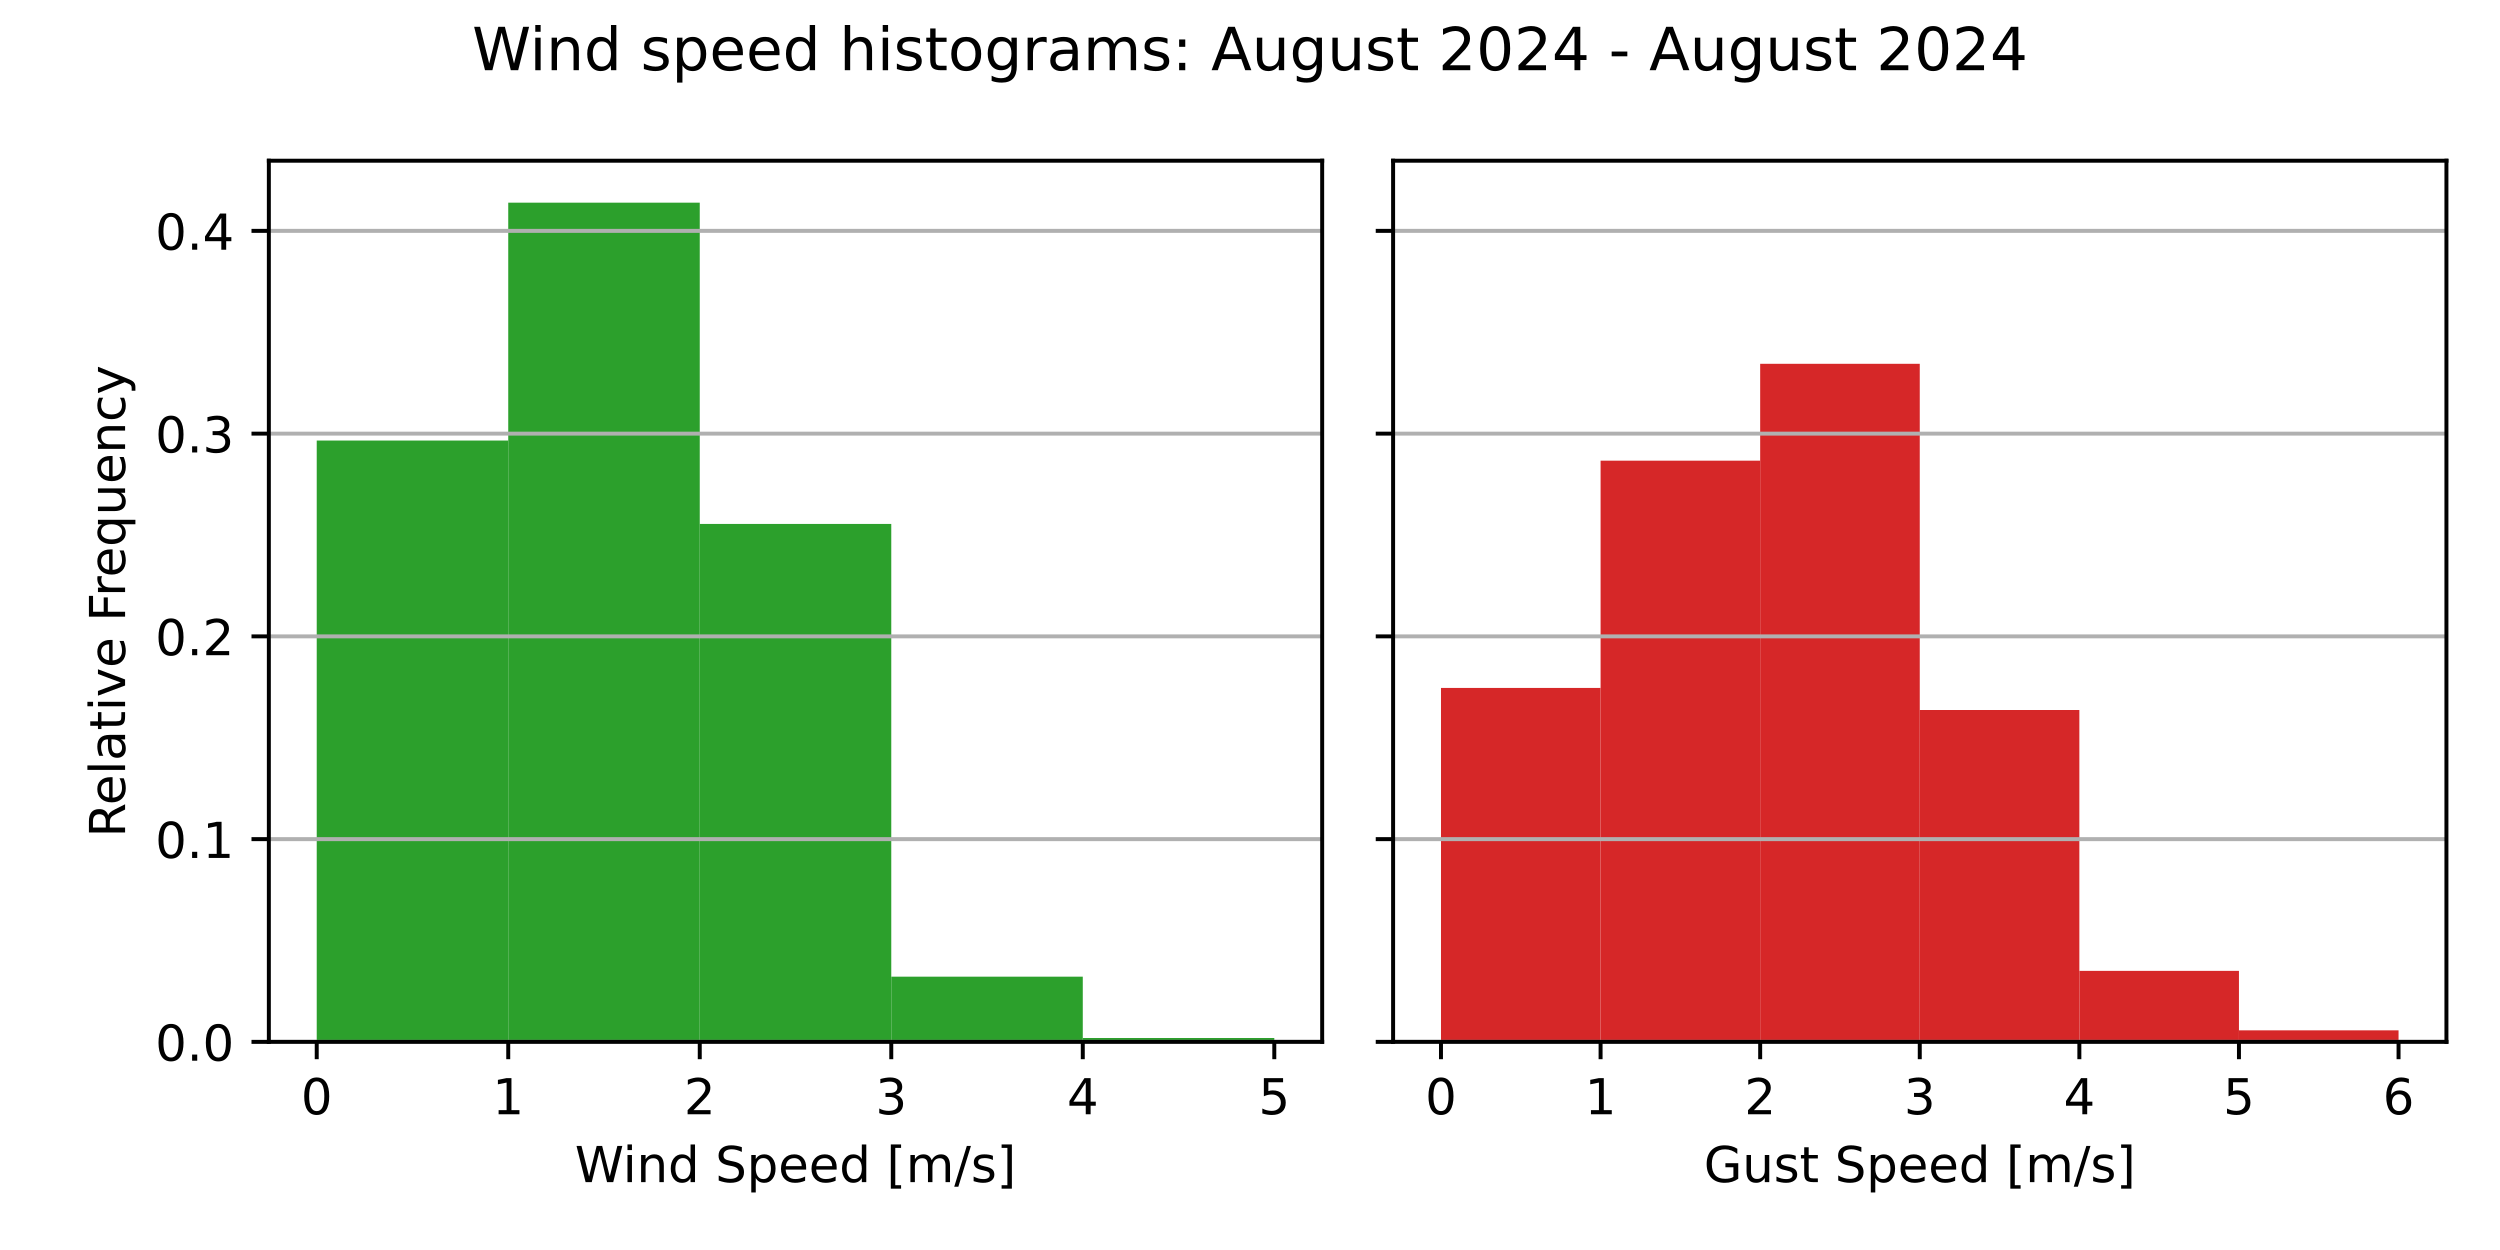
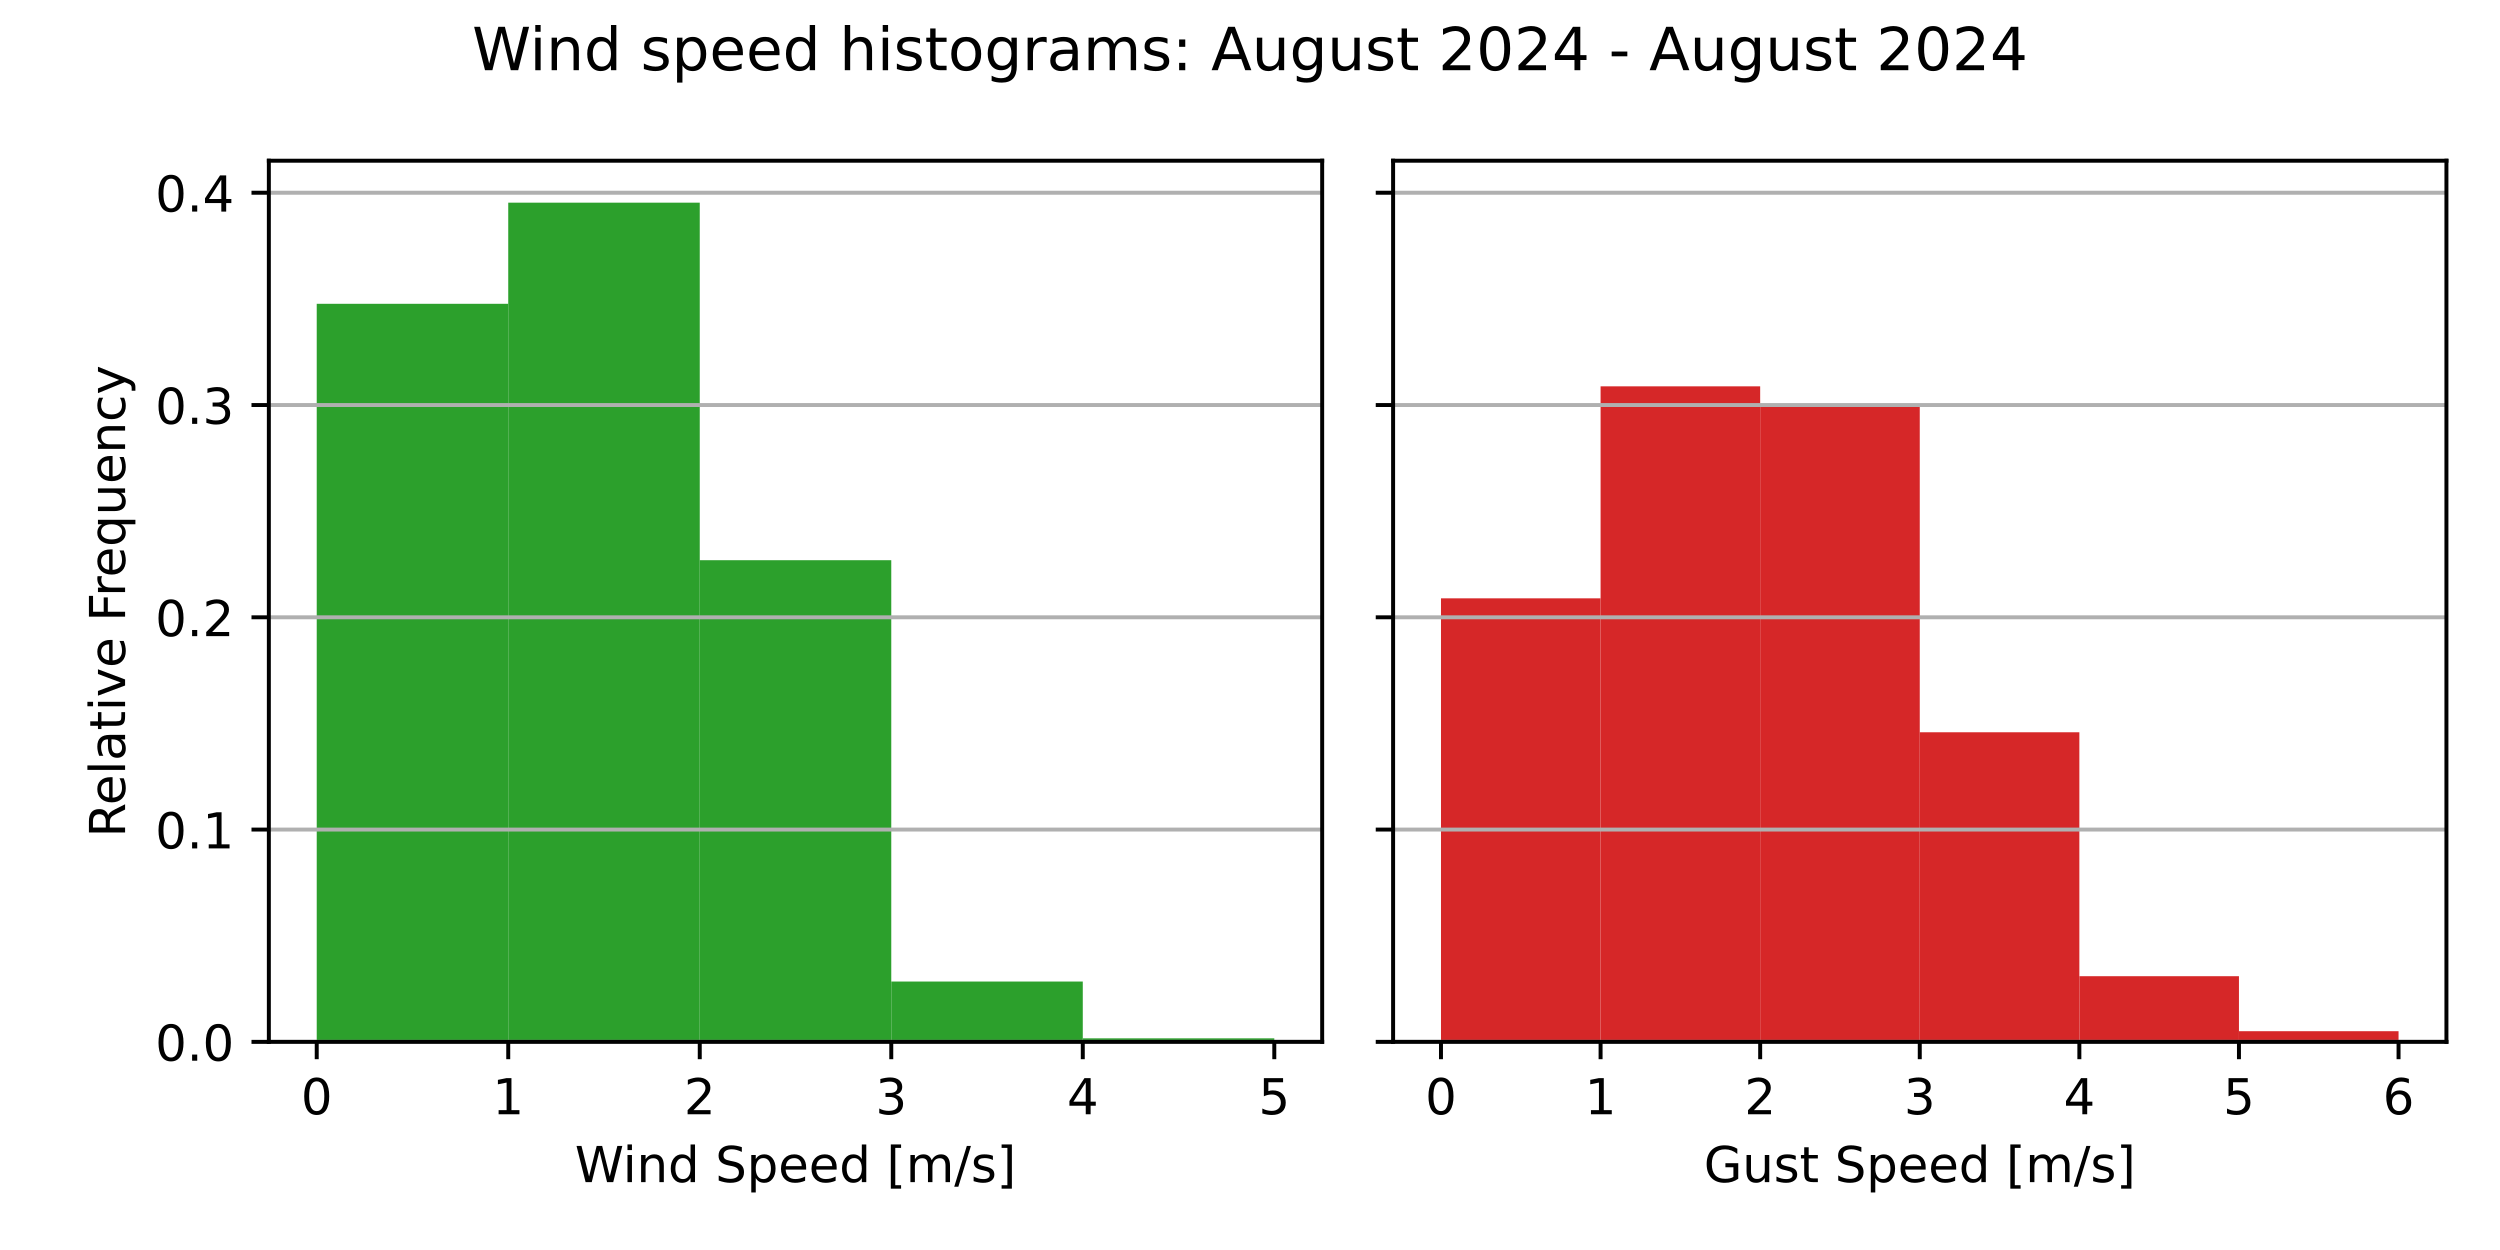
<svg xmlns="http://www.w3.org/2000/svg" xmlns:xlink="http://www.w3.org/1999/xlink" width="504pt" height="252pt" viewBox="0 0 504 252" version="1.1">
  <defs>
    <style type="text/css">*{stroke-linejoin: round; stroke-linecap: butt}</style>
  </defs>
  <g id="figure_1">
    <g id="patch_1">
      <path d="M 0 252  L 504 252  L 504 0  L 0 0  z " style="fill: #ffffff" />
    </g>
    <g id="axes_1">
      <g id="patch_2">
        <path d="M 54.2 210.04  L 266.55 210.04  L 266.55 32.4  L 54.2 32.4  z " style="fill: #ffffff" />
      </g>
      <g id="patch_3">
-         <path d="M 63.852 210.04  L 102.461 210.04  L 102.461 88.81  L 63.852 88.81  z " clip-path="url(#pe4109ba317)" style="fill: #2ca02c" />
+         <path d="M 63.852 210.04  L 102.461 210.04  L 102.461 61.247  L 63.852 61.247  z " clip-path="url(#p3b79b7e798)" style="fill: #2ca02c" />
      </g>
      <g id="patch_4">
-         <path d="M 102.461 210.04  L 141.07 210.04  L 141.07 40.859  L 102.461 40.859  z " clip-path="url(#pe4109ba317)" style="fill: #2ca02c" />
+         <path d="M 102.461 210.04  L 141.07 210.04  L 141.07 40.859  L 102.461 40.859  z " clip-path="url(#p3b79b7e798)" style="fill: #2ca02c" />
      </g>
      <g id="patch_5">
-         <path d="M 141.07 210.04  L 179.68 210.04  L 179.68 105.631  L 141.07 105.631  z " clip-path="url(#pe4109ba317)" style="fill: #2ca02c" />
+         <path d="M 141.07 210.04  L 179.68 210.04  L 179.68 112.931  L 141.07 112.931  z " clip-path="url(#p3b79b7e798)" style="fill: #2ca02c" />
      </g>
      <g id="patch_6">
-         <path d="M 179.68 210.04  L 218.289 210.04  L 218.289 196.892  L 179.68 196.892  z " clip-path="url(#pe4109ba317)" style="fill: #2ca02c" />
+         <path d="M 179.68 210.04  L 218.289 210.04  L 218.289 197.879  L 179.68 197.879  z " clip-path="url(#p3b79b7e798)" style="fill: #2ca02c" />
      </g>
      <g id="patch_7">
-         <path d="M 218.289 210.04  L 256.898 210.04  L 256.898 209.267  L 218.289 209.267  z " clip-path="url(#pe4109ba317)" style="fill: #2ca02c" />
+         <path d="M 218.289 210.04  L 256.898 210.04  L 256.898 209.325  L 218.289 209.325  z " clip-path="url(#p3b79b7e798)" style="fill: #2ca02c" />
      </g>
      <g id="matplotlib.axis_1">
        <g id="xtick_1">
          <g id="line2d_1">
            <defs>
-               <path id="mfe84476ad2" d="M 0 0  L 0 3.5  " style="stroke: #000000; stroke-width: 0.8" />
+               <path id="m79ba738675" d="M 0 0  L 0 3.5  " style="stroke: #000000; stroke-width: 0.8" />
            </defs>
            <g>
-               <use xlink:href="#mfe84476ad2" x="63.852" y="210.04" style="stroke: #000000; stroke-width: 0.8" />
+               <use xlink:href="#m79ba738675" x="63.852" y="210.04" style="stroke: #000000; stroke-width: 0.8" />
            </g>
          </g>
          <g id="text_1">
            <g transform="translate(60.67102 224.6384) scale(0.1 -0.1)">
              <defs>
                <path id="DejaVuSans-30" d="M 2034 4250  Q 1547 4250 1301 3770  Q 1056 3291 1056 2328  Q 1056 1369 1301 889  Q 1547 409 2034 409  Q 2525 409 2770 889  Q 3016 1369 3016 2328  Q 3016 3291 2770 3770  Q 2525 4250 2034 4250  z M 2034 4750  Q 2819 4750 3233 4129  Q 3647 3509 3647 2328  Q 3647 1150 3233 529  Q 2819 -91 2034 -91  Q 1250 -91 836 529  Q 422 1150 422 2328  Q 422 3509 836 4129  Q 1250 4750 2034 4750  z " transform="scale(0.015625)" />
              </defs>
              <use xlink:href="#DejaVuSans-30" />
            </g>
          </g>
        </g>
        <g id="xtick_2">
          <g id="line2d_2">
            <g>
-               <use xlink:href="#mfe84476ad2" x="102.461" y="210.04" style="stroke: #000000; stroke-width: 0.8" />
+               <use xlink:href="#m79ba738675" x="102.461" y="210.04" style="stroke: #000000; stroke-width: 0.8" />
            </g>
          </g>
          <g id="text_2">
            <g transform="translate(99.28011 224.6384) scale(0.1 -0.1)">
              <defs>
                <path id="DejaVuSans-31" d="M 794 531  L 1825 531  L 1825 4091  L 703 3866  L 703 4441  L 1819 4666  L 2450 4666  L 2450 531  L 3481 531  L 3481 0  L 794 0  L 794 531  z " transform="scale(0.015625)" />
              </defs>
              <use xlink:href="#DejaVuSans-31" />
            </g>
          </g>
        </g>
        <g id="xtick_3">
          <g id="line2d_3">
            <g>
-               <use xlink:href="#mfe84476ad2" x="141.07" y="210.04" style="stroke: #000000; stroke-width: 0.8" />
+               <use xlink:href="#m79ba738675" x="141.07" y="210.04" style="stroke: #000000; stroke-width: 0.8" />
            </g>
          </g>
          <g id="text_3">
            <g transform="translate(137.8892 224.6384) scale(0.1 -0.1)">
              <defs>
                <path id="DejaVuSans-32" d="M 1228 531  L 3431 531  L 3431 0  L 469 0  L 469 531  Q 828 903 1448 1529  Q 2069 2156 2228 2338  Q 2531 2678 2651 2914  Q 2772 3150 2772 3378  Q 2772 3750 2511 3984  Q 2250 4219 1831 4219  Q 1534 4219 1204 4116  Q 875 4013 500 3803  L 500 4441  Q 881 4594 1212 4672  Q 1544 4750 1819 4750  Q 2544 4750 2975 4387  Q 3406 4025 3406 3419  Q 3406 3131 3298 2873  Q 3191 2616 2906 2266  Q 2828 2175 2409 1742  Q 1991 1309 1228 531  z " transform="scale(0.015625)" />
              </defs>
              <use xlink:href="#DejaVuSans-32" />
            </g>
          </g>
        </g>
        <g id="xtick_4">
          <g id="line2d_4">
            <g>
-               <use xlink:href="#mfe84476ad2" x="179.68" y="210.04" style="stroke: #000000; stroke-width: 0.8" />
+               <use xlink:href="#m79ba738675" x="179.68" y="210.04" style="stroke: #000000; stroke-width: 0.8" />
            </g>
          </g>
          <g id="text_4">
            <g transform="translate(176.4983 224.6384) scale(0.1 -0.1)">
              <defs>
                <path id="DejaVuSans-33" d="M 2597 2516  Q 3050 2419 3304 2112  Q 3559 1806 3559 1356  Q 3559 666 3084 287  Q 2609 -91 1734 -91  Q 1441 -91 1130 -33  Q 819 25 488 141  L 488 750  Q 750 597 1062 519  Q 1375 441 1716 441  Q 2309 441 2620 675  Q 2931 909 2931 1356  Q 2931 1769 2642 2001  Q 2353 2234 1838 2234  L 1294 2234  L 1294 2753  L 1863 2753  Q 2328 2753 2575 2939  Q 2822 3125 2822 3475  Q 2822 3834 2567 4026  Q 2313 4219 1838 4219  Q 1578 4219 1281 4162  Q 984 4106 628 3988  L 628 4550  Q 988 4650 1302 4700  Q 1616 4750 1894 4750  Q 2613 4750 3031 4423  Q 3450 4097 3450 3541  Q 3450 3153 3228 2886  Q 3006 2619 2597 2516  z " transform="scale(0.015625)" />
              </defs>
              <use xlink:href="#DejaVuSans-33" />
            </g>
          </g>
        </g>
        <g id="xtick_5">
          <g id="line2d_5">
            <g>
-               <use xlink:href="#mfe84476ad2" x="218.289" y="210.04" style="stroke: #000000; stroke-width: 0.8" />
+               <use xlink:href="#m79ba738675" x="218.289" y="210.04" style="stroke: #000000; stroke-width: 0.8" />
            </g>
          </g>
          <g id="text_5">
            <g transform="translate(215.1074 224.6384) scale(0.1 -0.1)">
              <defs>
                <path id="DejaVuSans-34" d="M 2419 4116  L 825 1625  L 2419 1625  L 2419 4116  z M 2253 4666  L 3047 4666  L 3047 1625  L 3713 1625  L 3713 1100  L 3047 1100  L 3047 0  L 2419 0  L 2419 1100  L 313 1100  L 313 1709  L 2253 4666  z " transform="scale(0.015625)" />
              </defs>
              <use xlink:href="#DejaVuSans-34" />
            </g>
          </g>
        </g>
        <g id="xtick_6">
          <g id="line2d_6">
            <g>
-               <use xlink:href="#mfe84476ad2" x="256.898" y="210.04" style="stroke: #000000; stroke-width: 0.8" />
+               <use xlink:href="#m79ba738675" x="256.898" y="210.04" style="stroke: #000000; stroke-width: 0.8" />
            </g>
          </g>
          <g id="text_6">
            <g transform="translate(253.7165 224.6384) scale(0.1 -0.1)">
              <defs>
                <path id="DejaVuSans-35" d="M 691 4666  L 3169 4666  L 3169 4134  L 1269 4134  L 1269 2991  Q 1406 3038 1543 3061  Q 1681 3084 1819 3084  Q 2600 3084 3056 2656  Q 3513 2228 3513 1497  Q 3513 744 3044 326  Q 2575 -91 1722 -91  Q 1428 -91 1123 -41  Q 819 9 494 109  L 494 744  Q 775 591 1075 516  Q 1375 441 1709 441  Q 2250 441 2565 725  Q 2881 1009 2881 1497  Q 2881 1984 2565 2268  Q 2250 2553 1709 2553  Q 1456 2553 1204 2497  Q 953 2441 691 2322  L 691 4666  z " transform="scale(0.015625)" />
              </defs>
              <use xlink:href="#DejaVuSans-35" />
            </g>
          </g>
        </g>
        <g id="text_7">
          <g transform="translate(115.8969 238.3166) scale(0.1 -0.1)">
            <defs>
              <path id="DejaVuSans-57" d="M 213 4666  L 850 4666  L 1831 722  L 2809 4666  L 3519 4666  L 4500 722  L 5478 4666  L 6119 4666  L 4947 0  L 4153 0  L 3169 4050  L 2175 0  L 1381 0  L 213 4666  z " transform="scale(0.015625)" />
              <path id="DejaVuSans-69" d="M 603 3500  L 1178 3500  L 1178 0  L 603 0  L 603 3500  z M 603 4863  L 1178 4863  L 1178 4134  L 603 4134  L 603 4863  z " transform="scale(0.015625)" />
              <path id="DejaVuSans-6e" d="M 3513 2113  L 3513 0  L 2938 0  L 2938 2094  Q 2938 2591 2744 2837  Q 2550 3084 2163 3084  Q 1697 3084 1428 2787  Q 1159 2491 1159 1978  L 1159 0  L 581 0  L 581 3500  L 1159 3500  L 1159 2956  Q 1366 3272 1645 3428  Q 1925 3584 2291 3584  Q 2894 3584 3203 3211  Q 3513 2838 3513 2113  z " transform="scale(0.015625)" />
              <path id="DejaVuSans-64" d="M 2906 2969  L 2906 4863  L 3481 4863  L 3481 0  L 2906 0  L 2906 525  Q 2725 213 2448 61  Q 2172 -91 1784 -91  Q 1150 -91 751 415  Q 353 922 353 1747  Q 353 2572 751 3078  Q 1150 3584 1784 3584  Q 2172 3584 2448 3432  Q 2725 3281 2906 2969  z M 947 1747  Q 947 1113 1208 752  Q 1469 391 1925 391  Q 2381 391 2643 752  Q 2906 1113 2906 1747  Q 2906 2381 2643 2742  Q 2381 3103 1925 3103  Q 1469 3103 1208 2742  Q 947 2381 947 1747  z " transform="scale(0.015625)" />
              <path id="DejaVuSans-20" transform="scale(0.015625)" />
              <path id="DejaVuSans-53" d="M 3425 4513  L 3425 3897  Q 3066 4069 2747 4153  Q 2428 4238 2131 4238  Q 1616 4238 1336 4038  Q 1056 3838 1056 3469  Q 1056 3159 1242 3001  Q 1428 2844 1947 2747  L 2328 2669  Q 3034 2534 3370 2195  Q 3706 1856 3706 1288  Q 3706 609 3251 259  Q 2797 -91 1919 -91  Q 1588 -91 1214 -16  Q 841 59 441 206  L 441 856  Q 825 641 1194 531  Q 1563 422 1919 422  Q 2459 422 2753 634  Q 3047 847 3047 1241  Q 3047 1584 2836 1778  Q 2625 1972 2144 2069  L 1759 2144  Q 1053 2284 737 2584  Q 422 2884 422 3419  Q 422 4038 858 4394  Q 1294 4750 2059 4750  Q 2388 4750 2728 4690  Q 3069 4631 3425 4513  z " transform="scale(0.015625)" />
              <path id="DejaVuSans-70" d="M 1159 525  L 1159 -1331  L 581 -1331  L 581 3500  L 1159 3500  L 1159 2969  Q 1341 3281 1617 3432  Q 1894 3584 2278 3584  Q 2916 3584 3314 3078  Q 3713 2572 3713 1747  Q 3713 922 3314 415  Q 2916 -91 2278 -91  Q 1894 -91 1617 61  Q 1341 213 1159 525  z M 3116 1747  Q 3116 2381 2855 2742  Q 2594 3103 2138 3103  Q 1681 3103 1420 2742  Q 1159 2381 1159 1747  Q 1159 1113 1420 752  Q 1681 391 2138 391  Q 2594 391 2855 752  Q 3116 1113 3116 1747  z " transform="scale(0.015625)" />
              <path id="DejaVuSans-65" d="M 3597 1894  L 3597 1613  L 953 1613  Q 991 1019 1311 708  Q 1631 397 2203 397  Q 2534 397 2845 478  Q 3156 559 3463 722  L 3463 178  Q 3153 47 2828 -22  Q 2503 -91 2169 -91  Q 1331 -91 842 396  Q 353 884 353 1716  Q 353 2575 817 3079  Q 1281 3584 2069 3584  Q 2775 3584 3186 3129  Q 3597 2675 3597 1894  z M 3022 2063  Q 3016 2534 2758 2815  Q 2500 3097 2075 3097  Q 1594 3097 1305 2825  Q 1016 2553 972 2059  L 3022 2063  z " transform="scale(0.015625)" />
              <path id="DejaVuSans-5b" d="M 550 4863  L 1875 4863  L 1875 4416  L 1125 4416  L 1125 -397  L 1875 -397  L 1875 -844  L 550 -844  L 550 4863  z " transform="scale(0.015625)" />
              <path id="DejaVuSans-6d" d="M 3328 2828  Q 3544 3216 3844 3400  Q 4144 3584 4550 3584  Q 5097 3584 5394 3201  Q 5691 2819 5691 2113  L 5691 0  L 5113 0  L 5113 2094  Q 5113 2597 4934 2840  Q 4756 3084 4391 3084  Q 3944 3084 3684 2787  Q 3425 2491 3425 1978  L 3425 0  L 2847 0  L 2847 2094  Q 2847 2600 2669 2842  Q 2491 3084 2119 3084  Q 1678 3084 1418 2786  Q 1159 2488 1159 1978  L 1159 0  L 581 0  L 581 3500  L 1159 3500  L 1159 2956  Q 1356 3278 1631 3431  Q 1906 3584 2284 3584  Q 2666 3584 2933 3390  Q 3200 3197 3328 2828  z " transform="scale(0.015625)" />
              <path id="DejaVuSans-2f" d="M 1625 4666  L 2156 4666  L 531 -594  L 0 -594  L 1625 4666  z " transform="scale(0.015625)" />
              <path id="DejaVuSans-73" d="M 2834 3397  L 2834 2853  Q 2591 2978 2328 3040  Q 2066 3103 1784 3103  Q 1356 3103 1142 2972  Q 928 2841 928 2578  Q 928 2378 1081 2264  Q 1234 2150 1697 2047  L 1894 2003  Q 2506 1872 2764 1633  Q 3022 1394 3022 966  Q 3022 478 2636 193  Q 2250 -91 1575 -91  Q 1294 -91 989 -36  Q 684 19 347 128  L 347 722  Q 666 556 975 473  Q 1284 391 1588 391  Q 1994 391 2212 530  Q 2431 669 2431 922  Q 2431 1156 2273 1281  Q 2116 1406 1581 1522  L 1381 1569  Q 847 1681 609 1914  Q 372 2147 372 2553  Q 372 3047 722 3315  Q 1072 3584 1716 3584  Q 2034 3584 2315 3537  Q 2597 3491 2834 3397  z " transform="scale(0.015625)" />
              <path id="DejaVuSans-5d" d="M 1947 4863  L 1947 -844  L 622 -844  L 622 -397  L 1369 -397  L 1369 4416  L 622 4416  L 622 4863  L 1947 4863  z " transform="scale(0.015625)" />
            </defs>
            <use xlink:href="#DejaVuSans-57" />
            <use xlink:href="#DejaVuSans-69" x="96.627" />
            <use xlink:href="#DejaVuSans-6e" x="124.41" />
            <use xlink:href="#DejaVuSans-64" x="187.789" />
            <use xlink:href="#DejaVuSans-20" x="251.266" />
            <use xlink:href="#DejaVuSans-53" x="283.053" />
            <use xlink:href="#DejaVuSans-70" x="346.529" />
            <use xlink:href="#DejaVuSans-65" x="410.006" />
            <use xlink:href="#DejaVuSans-65" x="471.529" />
            <use xlink:href="#DejaVuSans-64" x="533.053" />
            <use xlink:href="#DejaVuSans-20" x="596.529" />
            <use xlink:href="#DejaVuSans-5b" x="628.316" />
            <use xlink:href="#DejaVuSans-6d" x="667.33" />
            <use xlink:href="#DejaVuSans-2f" x="764.742" />
            <use xlink:href="#DejaVuSans-73" x="798.434" />
            <use xlink:href="#DejaVuSans-5d" x="850.533" />
          </g>
        </g>
      </g>
      <g id="matplotlib.axis_2">
        <g id="ytick_1">
          <g id="line2d_7">
-             <path d="M 54.2 210.04  L 266.55 210.04  " clip-path="url(#pe4109ba317)" style="fill: none; stroke: #b0b0b0; stroke-width: 0.8; stroke-linecap: square" />
+             <path d="M 54.2 210.04  L 266.55 210.04  " clip-path="url(#p3b79b7e798)" style="fill: none; stroke: #b0b0b0; stroke-width: 0.8; stroke-linecap: square" />
          </g>
          <g id="line2d_8">
            <defs>
-               <path id="m5000e8d580" d="M 0 0  L -3.5 0  " style="stroke: #000000; stroke-width: 0.8" />
+               <path id="m728abcc0d0" d="M 0 0  L -3.5 0  " style="stroke: #000000; stroke-width: 0.8" />
            </defs>
            <g>
-               <use xlink:href="#m5000e8d580" x="54.2" y="210.04" style="stroke: #000000; stroke-width: 0.8" />
+               <use xlink:href="#m728abcc0d0" x="54.2" y="210.04" style="stroke: #000000; stroke-width: 0.8" />
            </g>
          </g>
          <g id="text_8">
            <g transform="translate(31.29688 213.8392) scale(0.1 -0.1)">
              <defs>
                <path id="DejaVuSans-2e" d="M 684 794  L 1344 794  L 1344 0  L 684 0  L 684 794  z " transform="scale(0.015625)" />
              </defs>
              <use xlink:href="#DejaVuSans-30" />
              <use xlink:href="#DejaVuSans-2e" x="63.623" />
              <use xlink:href="#DejaVuSans-30" x="95.41" />
            </g>
          </g>
        </g>
        <g id="ytick_2">
          <g id="line2d_9">
-             <path d="M 54.2 169.166  L 266.55 169.166  " clip-path="url(#pe4109ba317)" style="fill: none; stroke: #b0b0b0; stroke-width: 0.8; stroke-linecap: square" />
+             <path d="M 54.2 167.244  L 266.55 167.244  " clip-path="url(#p3b79b7e798)" style="fill: none; stroke: #b0b0b0; stroke-width: 0.8; stroke-linecap: square" />
          </g>
          <g id="line2d_10">
            <g>
-               <use xlink:href="#m5000e8d580" x="54.2" y="169.166" style="stroke: #000000; stroke-width: 0.8" />
+               <use xlink:href="#m728abcc0d0" x="54.2" y="167.244" style="stroke: #000000; stroke-width: 0.8" />
            </g>
          </g>
          <g id="text_9">
-             <g transform="translate(31.29688 172.9651) scale(0.1 -0.1)">
+             <g transform="translate(31.29688 171.0432) scale(0.1 -0.1)">
              <use xlink:href="#DejaVuSans-30" />
              <use xlink:href="#DejaVuSans-2e" x="63.623" />
              <use xlink:href="#DejaVuSans-31" x="95.41" />
            </g>
          </g>
        </g>
        <g id="ytick_3">
          <g id="line2d_11">
-             <path d="M 54.2 128.292  L 266.55 128.292  " clip-path="url(#pe4109ba317)" style="fill: none; stroke: #b0b0b0; stroke-width: 0.8; stroke-linecap: square" />
+             <path d="M 54.2 124.448  L 266.55 124.448  " clip-path="url(#p3b79b7e798)" style="fill: none; stroke: #b0b0b0; stroke-width: 0.8; stroke-linecap: square" />
          </g>
          <g id="line2d_12">
            <g>
-               <use xlink:href="#m5000e8d580" x="54.2" y="128.292" style="stroke: #000000; stroke-width: 0.8" />
+               <use xlink:href="#m728abcc0d0" x="54.2" y="124.448" style="stroke: #000000; stroke-width: 0.8" />
            </g>
          </g>
          <g id="text_10">
-             <g transform="translate(31.29688 132.091) scale(0.1 -0.1)">
+             <g transform="translate(31.29688 128.2472) scale(0.1 -0.1)">
              <use xlink:href="#DejaVuSans-30" />
              <use xlink:href="#DejaVuSans-2e" x="63.623" />
              <use xlink:href="#DejaVuSans-32" x="95.41" />
            </g>
          </g>
        </g>
        <g id="ytick_4">
          <g id="line2d_13">
-             <path d="M 54.2 87.418  L 266.55 87.418  " clip-path="url(#pe4109ba317)" style="fill: none; stroke: #b0b0b0; stroke-width: 0.8; stroke-linecap: square" />
+             <path d="M 54.2 81.652  L 266.55 81.652  " clip-path="url(#p3b79b7e798)" style="fill: none; stroke: #b0b0b0; stroke-width: 0.8; stroke-linecap: square" />
          </g>
          <g id="line2d_14">
            <g>
-               <use xlink:href="#m5000e8d580" x="54.2" y="87.418" style="stroke: #000000; stroke-width: 0.8" />
+               <use xlink:href="#m728abcc0d0" x="54.2" y="81.652" style="stroke: #000000; stroke-width: 0.8" />
            </g>
          </g>
          <g id="text_11">
-             <g transform="translate(31.29688 91.21686) scale(0.1 -0.1)">
+             <g transform="translate(31.29688 85.45126) scale(0.1 -0.1)">
              <use xlink:href="#DejaVuSans-30" />
              <use xlink:href="#DejaVuSans-2e" x="63.623" />
              <use xlink:href="#DejaVuSans-33" x="95.41" />
            </g>
          </g>
        </g>
        <g id="ytick_5">
          <g id="line2d_15">
-             <path d="M 54.2 46.544  L 266.55 46.544  " clip-path="url(#pe4109ba317)" style="fill: none; stroke: #b0b0b0; stroke-width: 0.8; stroke-linecap: square" />
+             <path d="M 54.2 38.856  L 266.55 38.856  " clip-path="url(#p3b79b7e798)" style="fill: none; stroke: #b0b0b0; stroke-width: 0.8; stroke-linecap: square" />
          </g>
          <g id="line2d_16">
            <g>
-               <use xlink:href="#m5000e8d580" x="54.2" y="46.544" style="stroke: #000000; stroke-width: 0.8" />
+               <use xlink:href="#m728abcc0d0" x="54.2" y="38.856" style="stroke: #000000; stroke-width: 0.8" />
            </g>
          </g>
          <g id="text_12">
-             <g transform="translate(31.29688 50.34275) scale(0.1 -0.1)">
+             <g transform="translate(31.29688 42.65528) scale(0.1 -0.1)">
              <use xlink:href="#DejaVuSans-30" />
              <use xlink:href="#DejaVuSans-2e" x="63.623" />
              <use xlink:href="#DejaVuSans-34" x="95.41" />
            </g>
          </g>
        </g>
        <g id="text_13">
          <g transform="translate(25.21719 168.8028) rotate(-90) scale(0.1 -0.1)">
            <defs>
              <path id="DejaVuSans-52" d="M 2841 2188  Q 3044 2119 3236 1894  Q 3428 1669 3622 1275  L 4263 0  L 3584 0  L 2988 1197  Q 2756 1666 2539 1819  Q 2322 1972 1947 1972  L 1259 1972  L 1259 0  L 628 0  L 628 4666  L 2053 4666  Q 2853 4666 3247 4331  Q 3641 3997 3641 3322  Q 3641 2881 3436 2590  Q 3231 2300 2841 2188  z M 1259 4147  L 1259 2491  L 2053 2491  Q 2509 2491 2742 2702  Q 2975 2913 2975 3322  Q 2975 3731 2742 3939  Q 2509 4147 2053 4147  L 1259 4147  z " transform="scale(0.015625)" />
              <path id="DejaVuSans-6c" d="M 603 4863  L 1178 4863  L 1178 0  L 603 0  L 603 4863  z " transform="scale(0.015625)" />
              <path id="DejaVuSans-61" d="M 2194 1759  Q 1497 1759 1228 1600  Q 959 1441 959 1056  Q 959 750 1161 570  Q 1363 391 1709 391  Q 2188 391 2477 730  Q 2766 1069 2766 1631  L 2766 1759  L 2194 1759  z M 3341 1997  L 3341 0  L 2766 0  L 2766 531  Q 2569 213 2275 61  Q 1981 -91 1556 -91  Q 1019 -91 701 211  Q 384 513 384 1019  Q 384 1609 779 1909  Q 1175 2209 1959 2209  L 2766 2209  L 2766 2266  Q 2766 2663 2505 2880  Q 2244 3097 1772 3097  Q 1472 3097 1187 3025  Q 903 2953 641 2809  L 641 3341  Q 956 3463 1253 3523  Q 1550 3584 1831 3584  Q 2591 3584 2966 3190  Q 3341 2797 3341 1997  z " transform="scale(0.015625)" />
              <path id="DejaVuSans-74" d="M 1172 4494  L 1172 3500  L 2356 3500  L 2356 3053  L 1172 3053  L 1172 1153  Q 1172 725 1289 603  Q 1406 481 1766 481  L 2356 481  L 2356 0  L 1766 0  Q 1100 0 847 248  Q 594 497 594 1153  L 594 3053  L 172 3053  L 172 3500  L 594 3500  L 594 4494  L 1172 4494  z " transform="scale(0.015625)" />
              <path id="DejaVuSans-76" d="M 191 3500  L 800 3500  L 1894 563  L 2988 3500  L 3597 3500  L 2284 0  L 1503 0  L 191 3500  z " transform="scale(0.015625)" />
              <path id="DejaVuSans-46" d="M 628 4666  L 3309 4666  L 3309 4134  L 1259 4134  L 1259 2759  L 3109 2759  L 3109 2228  L 1259 2228  L 1259 0  L 628 0  L 628 4666  z " transform="scale(0.015625)" />
              <path id="DejaVuSans-72" d="M 2631 2963  Q 2534 3019 2420 3045  Q 2306 3072 2169 3072  Q 1681 3072 1420 2755  Q 1159 2438 1159 1844  L 1159 0  L 581 0  L 581 3500  L 1159 3500  L 1159 2956  Q 1341 3275 1631 3429  Q 1922 3584 2338 3584  Q 2397 3584 2469 3576  Q 2541 3569 2628 3553  L 2631 2963  z " transform="scale(0.015625)" />
              <path id="DejaVuSans-71" d="M 947 1747  Q 947 1113 1208 752  Q 1469 391 1925 391  Q 2381 391 2643 752  Q 2906 1113 2906 1747  Q 2906 2381 2643 2742  Q 2381 3103 1925 3103  Q 1469 3103 1208 2742  Q 947 2381 947 1747  z M 2906 525  Q 2725 213 2448 61  Q 2172 -91 1784 -91  Q 1150 -91 751 415  Q 353 922 353 1747  Q 353 2572 751 3078  Q 1150 3584 1784 3584  Q 2172 3584 2448 3432  Q 2725 3281 2906 2969  L 2906 3500  L 3481 3500  L 3481 -1331  L 2906 -1331  L 2906 525  z " transform="scale(0.015625)" />
              <path id="DejaVuSans-75" d="M 544 1381  L 544 3500  L 1119 3500  L 1119 1403  Q 1119 906 1312 657  Q 1506 409 1894 409  Q 2359 409 2629 706  Q 2900 1003 2900 1516  L 2900 3500  L 3475 3500  L 3475 0  L 2900 0  L 2900 538  Q 2691 219 2414 64  Q 2138 -91 1772 -91  Q 1169 -91 856 284  Q 544 659 544 1381  z M 1991 3584  L 1991 3584  z " transform="scale(0.015625)" />
              <path id="DejaVuSans-63" d="M 3122 3366  L 3122 2828  Q 2878 2963 2633 3030  Q 2388 3097 2138 3097  Q 1578 3097 1268 2742  Q 959 2388 959 1747  Q 959 1106 1268 751  Q 1578 397 2138 397  Q 2388 397 2633 464  Q 2878 531 3122 666  L 3122 134  Q 2881 22 2623 -34  Q 2366 -91 2075 -91  Q 1284 -91 818 406  Q 353 903 353 1747  Q 353 2603 823 3093  Q 1294 3584 2113 3584  Q 2378 3584 2631 3529  Q 2884 3475 3122 3366  z " transform="scale(0.015625)" />
              <path id="DejaVuSans-79" d="M 2059 -325  Q 1816 -950 1584 -1140  Q 1353 -1331 966 -1331  L 506 -1331  L 506 -850  L 844 -850  Q 1081 -850 1212 -737  Q 1344 -625 1503 -206  L 1606 56  L 191 3500  L 800 3500  L 1894 763  L 2988 3500  L 3597 3500  L 2059 -325  z " transform="scale(0.015625)" />
            </defs>
            <use xlink:href="#DejaVuSans-52" />
            <use xlink:href="#DejaVuSans-65" x="64.982" />
            <use xlink:href="#DejaVuSans-6c" x="126.506" />
            <use xlink:href="#DejaVuSans-61" x="154.289" />
            <use xlink:href="#DejaVuSans-74" x="215.568" />
            <use xlink:href="#DejaVuSans-69" x="254.777" />
            <use xlink:href="#DejaVuSans-76" x="282.561" />
            <use xlink:href="#DejaVuSans-65" x="341.74" />
            <use xlink:href="#DejaVuSans-20" x="403.264" />
            <use xlink:href="#DejaVuSans-46" x="435.051" />
            <use xlink:href="#DejaVuSans-72" x="485.32" />
            <use xlink:href="#DejaVuSans-65" x="524.184" />
            <use xlink:href="#DejaVuSans-71" x="585.707" />
            <use xlink:href="#DejaVuSans-75" x="649.184" />
            <use xlink:href="#DejaVuSans-65" x="712.562" />
            <use xlink:href="#DejaVuSans-6e" x="774.086" />
            <use xlink:href="#DejaVuSans-63" x="837.465" />
            <use xlink:href="#DejaVuSans-79" x="892.445" />
          </g>
        </g>
      </g>
      <g id="patch_8">
        <path d="M 54.2 210.04  L 54.2 32.4  " style="fill: none; stroke: #000000; stroke-width: 0.8; stroke-linejoin: miter; stroke-linecap: square" />
      </g>
      <g id="patch_9">
        <path d="M 266.55 210.04  L 266.55 32.4  " style="fill: none; stroke: #000000; stroke-width: 0.8; stroke-linejoin: miter; stroke-linecap: square" />
      </g>
      <g id="patch_10">
        <path d="M 54.2 210.04  L 266.55 210.04  " style="fill: none; stroke: #000000; stroke-width: 0.8; stroke-linejoin: miter; stroke-linecap: square" />
      </g>
      <g id="patch_11">
        <path d="M 54.2 32.4  L 266.55 32.4  " style="fill: none; stroke: #000000; stroke-width: 0.8; stroke-linejoin: miter; stroke-linecap: square" />
      </g>
    </g>
    <g id="axes_2">
      <g id="patch_12">
        <path d="M 280.85 210.04  L 493.2 210.04  L 493.2 32.4  L 280.85 32.4  z " style="fill: #ffffff" />
      </g>
      <g id="patch_13">
-         <path d="M 290.502 210.04  L 322.677 210.04  L 322.677 138.694  L 290.502 138.694  z " clip-path="url(#p884de5cc03)" style="fill: #d62728" />
+         <path d="M 290.502 210.04  L 322.677 210.04  L 322.677 120.621  L 290.502 120.621  z " clip-path="url(#p199fd96abe)" style="fill: #d62728" />
      </g>
      <g id="patch_14">
-         <path d="M 322.677 210.04  L 354.851 210.04  L 354.851 92.87  L 322.677 92.87  z " clip-path="url(#p884de5cc03)" style="fill: #d62728" />
+         <path d="M 322.677 210.04  L 354.851 210.04  L 354.851 77.879  L 322.677 77.879  z " clip-path="url(#p199fd96abe)" style="fill: #d62728" />
      </g>
      <g id="patch_15">
-         <path d="M 354.851 210.04  L 387.025 210.04  L 387.025 73.342  L 354.851 73.342  z " clip-path="url(#p884de5cc03)" style="fill: #d62728" />
+         <path d="M 354.851 210.04  L 387.025 210.04  L 387.025 81.455  L 354.851 81.455  z " clip-path="url(#p199fd96abe)" style="fill: #d62728" />
      </g>
      <g id="patch_16">
-         <path d="M 387.025 210.04  L 419.199 210.04  L 419.199 143.141  L 387.025 143.141  z " clip-path="url(#p884de5cc03)" style="fill: #d62728" />
+         <path d="M 387.025 210.04  L 419.199 210.04  L 419.199 147.625  L 387.025 147.625  z " clip-path="url(#p199fd96abe)" style="fill: #d62728" />
      </g>
      <g id="patch_17">
-         <path d="M 419.199 210.04  L 451.373 210.04  L 451.373 195.732  L 419.199 195.732  z " clip-path="url(#p884de5cc03)" style="fill: #d62728" />
+         <path d="M 419.199 210.04  L 451.373 210.04  L 451.373 196.806  L 419.199 196.806  z " clip-path="url(#p199fd96abe)" style="fill: #d62728" />
      </g>
      <g id="patch_18">
-         <path d="M 451.373 210.04  L 483.548 210.04  L 483.548 207.72  L 451.373 207.72  z " clip-path="url(#p884de5cc03)" style="fill: #d62728" />
+         <path d="M 451.373 210.04  L 483.548 210.04  L 483.548 207.894  L 451.373 207.894  z " clip-path="url(#p199fd96abe)" style="fill: #d62728" />
      </g>
      <g id="matplotlib.axis_3">
        <g id="xtick_7">
          <g id="line2d_17">
            <g>
-               <use xlink:href="#mfe84476ad2" x="290.502" y="210.04" style="stroke: #000000; stroke-width: 0.8" />
+               <use xlink:href="#m79ba738675" x="290.502" y="210.04" style="stroke: #000000; stroke-width: 0.8" />
            </g>
          </g>
          <g id="text_14">
            <g transform="translate(287.321 224.6384) scale(0.1 -0.1)">
              <use xlink:href="#DejaVuSans-30" />
            </g>
          </g>
        </g>
        <g id="xtick_8">
          <g id="line2d_18">
            <g>
-               <use xlink:href="#mfe84476ad2" x="322.677" y="210.04" style="stroke: #000000; stroke-width: 0.8" />
+               <use xlink:href="#m79ba738675" x="322.677" y="210.04" style="stroke: #000000; stroke-width: 0.8" />
            </g>
          </g>
          <g id="text_15">
            <g transform="translate(319.4953 224.6384) scale(0.1 -0.1)">
              <use xlink:href="#DejaVuSans-31" />
            </g>
          </g>
        </g>
        <g id="xtick_9">
          <g id="line2d_19">
            <g>
-               <use xlink:href="#mfe84476ad2" x="354.851" y="210.04" style="stroke: #000000; stroke-width: 0.8" />
+               <use xlink:href="#m79ba738675" x="354.851" y="210.04" style="stroke: #000000; stroke-width: 0.8" />
            </g>
          </g>
          <g id="text_16">
            <g transform="translate(351.6695 224.6384) scale(0.1 -0.1)">
              <use xlink:href="#DejaVuSans-32" />
            </g>
          </g>
        </g>
        <g id="xtick_10">
          <g id="line2d_20">
            <g>
-               <use xlink:href="#mfe84476ad2" x="387.025" y="210.04" style="stroke: #000000; stroke-width: 0.8" />
+               <use xlink:href="#m79ba738675" x="387.025" y="210.04" style="stroke: #000000; stroke-width: 0.8" />
            </g>
          </g>
          <g id="text_17">
            <g transform="translate(383.8438 224.6384) scale(0.1 -0.1)">
              <use xlink:href="#DejaVuSans-33" />
            </g>
          </g>
        </g>
        <g id="xtick_11">
          <g id="line2d_21">
            <g>
-               <use xlink:href="#mfe84476ad2" x="419.199" y="210.04" style="stroke: #000000; stroke-width: 0.8" />
+               <use xlink:href="#m79ba738675" x="419.199" y="210.04" style="stroke: #000000; stroke-width: 0.8" />
            </g>
          </g>
          <g id="text_18">
            <g transform="translate(416.018 224.6384) scale(0.1 -0.1)">
              <use xlink:href="#DejaVuSans-34" />
            </g>
          </g>
        </g>
        <g id="xtick_12">
          <g id="line2d_22">
            <g>
-               <use xlink:href="#mfe84476ad2" x="451.373" y="210.04" style="stroke: #000000; stroke-width: 0.8" />
+               <use xlink:href="#m79ba738675" x="451.373" y="210.04" style="stroke: #000000; stroke-width: 0.8" />
            </g>
          </g>
          <g id="text_19">
            <g transform="translate(448.1922 224.6384) scale(0.1 -0.1)">
              <use xlink:href="#DejaVuSans-35" />
            </g>
          </g>
        </g>
        <g id="xtick_13">
          <g id="line2d_23">
            <g>
-               <use xlink:href="#mfe84476ad2" x="483.548" y="210.04" style="stroke: #000000; stroke-width: 0.8" />
+               <use xlink:href="#m79ba738675" x="483.548" y="210.04" style="stroke: #000000; stroke-width: 0.8" />
            </g>
          </g>
          <g id="text_20">
            <g transform="translate(480.3665 224.6384) scale(0.1 -0.1)">
              <defs>
                <path id="DejaVuSans-36" d="M 2113 2584  Q 1688 2584 1439 2293  Q 1191 2003 1191 1497  Q 1191 994 1439 701  Q 1688 409 2113 409  Q 2538 409 2786 701  Q 3034 994 3034 1497  Q 3034 2003 2786 2293  Q 2538 2584 2113 2584  z M 3366 4563  L 3366 3988  Q 3128 4100 2886 4159  Q 2644 4219 2406 4219  Q 1781 4219 1451 3797  Q 1122 3375 1075 2522  Q 1259 2794 1537 2939  Q 1816 3084 2150 3084  Q 2853 3084 3261 2657  Q 3669 2231 3669 1497  Q 3669 778 3244 343  Q 2819 -91 2113 -91  Q 1303 -91 875 529  Q 447 1150 447 2328  Q 447 3434 972 4092  Q 1497 4750 2381 4750  Q 2619 4750 2861 4703  Q 3103 4656 3366 4563  z " transform="scale(0.015625)" />
              </defs>
              <use xlink:href="#DejaVuSans-36" />
            </g>
          </g>
        </g>
        <g id="text_21">
          <g transform="translate(343.5023 238.3166) scale(0.1 -0.1)">
            <defs>
              <path id="DejaVuSans-47" d="M 3809 666  L 3809 1919  L 2778 1919  L 2778 2438  L 4434 2438  L 4434 434  Q 4069 175 3628 42  Q 3188 -91 2688 -91  Q 1594 -91 976 548  Q 359 1188 359 2328  Q 359 3472 976 4111  Q 1594 4750 2688 4750  Q 3144 4750 3555 4637  Q 3966 4525 4313 4306  L 4313 3634  Q 3963 3931 3569 4081  Q 3175 4231 2741 4231  Q 1884 4231 1454 3753  Q 1025 3275 1025 2328  Q 1025 1384 1454 906  Q 1884 428 2741 428  Q 3075 428 3337 486  Q 3600 544 3809 666  z " transform="scale(0.015625)" />
            </defs>
            <use xlink:href="#DejaVuSans-47" />
            <use xlink:href="#DejaVuSans-75" x="77.49" />
            <use xlink:href="#DejaVuSans-73" x="140.869" />
            <use xlink:href="#DejaVuSans-74" x="192.969" />
            <use xlink:href="#DejaVuSans-20" x="232.178" />
            <use xlink:href="#DejaVuSans-53" x="263.965" />
            <use xlink:href="#DejaVuSans-70" x="327.441" />
            <use xlink:href="#DejaVuSans-65" x="390.918" />
            <use xlink:href="#DejaVuSans-65" x="452.441" />
            <use xlink:href="#DejaVuSans-64" x="513.965" />
            <use xlink:href="#DejaVuSans-20" x="577.441" />
            <use xlink:href="#DejaVuSans-5b" x="609.229" />
            <use xlink:href="#DejaVuSans-6d" x="648.242" />
            <use xlink:href="#DejaVuSans-2f" x="745.654" />
            <use xlink:href="#DejaVuSans-73" x="779.346" />
            <use xlink:href="#DejaVuSans-5d" x="831.445" />
          </g>
        </g>
      </g>
      <g id="matplotlib.axis_4">
        <g id="ytick_6">
          <g id="line2d_24">
-             <path d="M 280.85 210.04  L 493.2 210.04  " clip-path="url(#p884de5cc03)" style="fill: none; stroke: #b0b0b0; stroke-width: 0.8; stroke-linecap: square" />
+             <path d="M 280.85 210.04  L 493.2 210.04  " clip-path="url(#p199fd96abe)" style="fill: none; stroke: #b0b0b0; stroke-width: 0.8; stroke-linecap: square" />
          </g>
          <g id="line2d_25">
            <g>
-               <use xlink:href="#m5000e8d580" x="280.85" y="210.04" style="stroke: #000000; stroke-width: 0.8" />
+               <use xlink:href="#m728abcc0d0" x="280.85" y="210.04" style="stroke: #000000; stroke-width: 0.8" />
            </g>
          </g>
        </g>
        <g id="ytick_7">
          <g id="line2d_26">
-             <path d="M 280.85 169.166  L 493.2 169.166  " clip-path="url(#p884de5cc03)" style="fill: none; stroke: #b0b0b0; stroke-width: 0.8; stroke-linecap: square" />
+             <path d="M 280.85 167.244  L 493.2 167.244  " clip-path="url(#p199fd96abe)" style="fill: none; stroke: #b0b0b0; stroke-width: 0.8; stroke-linecap: square" />
          </g>
          <g id="line2d_27">
            <g>
-               <use xlink:href="#m5000e8d580" x="280.85" y="169.166" style="stroke: #000000; stroke-width: 0.8" />
+               <use xlink:href="#m728abcc0d0" x="280.85" y="167.244" style="stroke: #000000; stroke-width: 0.8" />
            </g>
          </g>
        </g>
        <g id="ytick_8">
          <g id="line2d_28">
-             <path d="M 280.85 128.292  L 493.2 128.292  " clip-path="url(#p884de5cc03)" style="fill: none; stroke: #b0b0b0; stroke-width: 0.8; stroke-linecap: square" />
+             <path d="M 280.85 124.448  L 493.2 124.448  " clip-path="url(#p199fd96abe)" style="fill: none; stroke: #b0b0b0; stroke-width: 0.8; stroke-linecap: square" />
          </g>
          <g id="line2d_29">
            <g>
-               <use xlink:href="#m5000e8d580" x="280.85" y="128.292" style="stroke: #000000; stroke-width: 0.8" />
+               <use xlink:href="#m728abcc0d0" x="280.85" y="124.448" style="stroke: #000000; stroke-width: 0.8" />
            </g>
          </g>
        </g>
        <g id="ytick_9">
          <g id="line2d_30">
-             <path d="M 280.85 87.418  L 493.2 87.418  " clip-path="url(#p884de5cc03)" style="fill: none; stroke: #b0b0b0; stroke-width: 0.8; stroke-linecap: square" />
+             <path d="M 280.85 81.652  L 493.2 81.652  " clip-path="url(#p199fd96abe)" style="fill: none; stroke: #b0b0b0; stroke-width: 0.8; stroke-linecap: square" />
          </g>
          <g id="line2d_31">
            <g>
-               <use xlink:href="#m5000e8d580" x="280.85" y="87.418" style="stroke: #000000; stroke-width: 0.8" />
+               <use xlink:href="#m728abcc0d0" x="280.85" y="81.652" style="stroke: #000000; stroke-width: 0.8" />
            </g>
          </g>
        </g>
        <g id="ytick_10">
          <g id="line2d_32">
-             <path d="M 280.85 46.544  L 493.2 46.544  " clip-path="url(#p884de5cc03)" style="fill: none; stroke: #b0b0b0; stroke-width: 0.8; stroke-linecap: square" />
+             <path d="M 280.85 38.856  L 493.2 38.856  " clip-path="url(#p199fd96abe)" style="fill: none; stroke: #b0b0b0; stroke-width: 0.8; stroke-linecap: square" />
          </g>
          <g id="line2d_33">
            <g>
-               <use xlink:href="#m5000e8d580" x="280.85" y="46.544" style="stroke: #000000; stroke-width: 0.8" />
+               <use xlink:href="#m728abcc0d0" x="280.85" y="38.856" style="stroke: #000000; stroke-width: 0.8" />
            </g>
          </g>
        </g>
      </g>
      <g id="patch_19">
        <path d="M 280.85 210.04  L 280.85 32.4  " style="fill: none; stroke: #000000; stroke-width: 0.8; stroke-linejoin: miter; stroke-linecap: square" />
      </g>
      <g id="patch_20">
        <path d="M 493.2 210.04  L 493.2 32.4  " style="fill: none; stroke: #000000; stroke-width: 0.8; stroke-linejoin: miter; stroke-linecap: square" />
      </g>
      <g id="patch_21">
        <path d="M 280.85 210.04  L 493.2 210.04  " style="fill: none; stroke: #000000; stroke-width: 0.8; stroke-linejoin: miter; stroke-linecap: square" />
      </g>
      <g id="patch_22">
        <path d="M 280.85 32.4  L 493.2 32.4  " style="fill: none; stroke: #000000; stroke-width: 0.8; stroke-linejoin: miter; stroke-linecap: square" />
      </g>
    </g>
    <g id="text_22">
      <g transform="translate(95.18906 14.15813) scale(0.12 -0.12)">
        <defs>
          <path id="DejaVuSans-68" d="M 3513 2113  L 3513 0  L 2938 0  L 2938 2094  Q 2938 2591 2744 2837  Q 2550 3084 2163 3084  Q 1697 3084 1428 2787  Q 1159 2491 1159 1978  L 1159 0  L 581 0  L 581 4863  L 1159 4863  L 1159 2956  Q 1366 3272 1645 3428  Q 1925 3584 2291 3584  Q 2894 3584 3203 3211  Q 3513 2838 3513 2113  z " transform="scale(0.015625)" />
          <path id="DejaVuSans-6f" d="M 1959 3097  Q 1497 3097 1228 2736  Q 959 2375 959 1747  Q 959 1119 1226 758  Q 1494 397 1959 397  Q 2419 397 2687 759  Q 2956 1122 2956 1747  Q 2956 2369 2687 2733  Q 2419 3097 1959 3097  z M 1959 3584  Q 2709 3584 3137 3096  Q 3566 2609 3566 1747  Q 3566 888 3137 398  Q 2709 -91 1959 -91  Q 1206 -91 779 398  Q 353 888 353 1747  Q 353 2609 779 3096  Q 1206 3584 1959 3584  z " transform="scale(0.015625)" />
          <path id="DejaVuSans-67" d="M 2906 1791  Q 2906 2416 2648 2759  Q 2391 3103 1925 3103  Q 1463 3103 1205 2759  Q 947 2416 947 1791  Q 947 1169 1205 825  Q 1463 481 1925 481  Q 2391 481 2648 825  Q 2906 1169 2906 1791  z M 3481 434  Q 3481 -459 3084 -895  Q 2688 -1331 1869 -1331  Q 1566 -1331 1297 -1286  Q 1028 -1241 775 -1147  L 775 -588  Q 1028 -725 1275 -790  Q 1522 -856 1778 -856  Q 2344 -856 2625 -561  Q 2906 -266 2906 331  L 2906 616  Q 2728 306 2450 153  Q 2172 0 1784 0  Q 1141 0 747 490  Q 353 981 353 1791  Q 353 2603 747 3093  Q 1141 3584 1784 3584  Q 2172 3584 2450 3431  Q 2728 3278 2906 2969  L 2906 3500  L 3481 3500  L 3481 434  z " transform="scale(0.015625)" />
          <path id="DejaVuSans-3a" d="M 750 794  L 1409 794  L 1409 0  L 750 0  L 750 794  z M 750 3309  L 1409 3309  L 1409 2516  L 750 2516  L 750 3309  z " transform="scale(0.015625)" />
          <path id="DejaVuSans-41" d="M 2188 4044  L 1331 1722  L 3047 1722  L 2188 4044  z M 1831 4666  L 2547 4666  L 4325 0  L 3669 0  L 3244 1197  L 1141 1197  L 716 0  L 50 0  L 1831 4666  z " transform="scale(0.015625)" />
          <path id="DejaVuSans-2d" d="M 313 2009  L 1997 2009  L 1997 1497  L 313 1497  L 313 2009  z " transform="scale(0.015625)" />
        </defs>
        <use xlink:href="#DejaVuSans-57" />
        <use xlink:href="#DejaVuSans-69" x="96.627" />
        <use xlink:href="#DejaVuSans-6e" x="124.41" />
        <use xlink:href="#DejaVuSans-64" x="187.789" />
        <use xlink:href="#DejaVuSans-20" x="251.266" />
        <use xlink:href="#DejaVuSans-73" x="283.053" />
        <use xlink:href="#DejaVuSans-70" x="335.152" />
        <use xlink:href="#DejaVuSans-65" x="398.629" />
        <use xlink:href="#DejaVuSans-65" x="460.152" />
        <use xlink:href="#DejaVuSans-64" x="521.676" />
        <use xlink:href="#DejaVuSans-20" x="585.152" />
        <use xlink:href="#DejaVuSans-68" x="616.939" />
        <use xlink:href="#DejaVuSans-69" x="680.318" />
        <use xlink:href="#DejaVuSans-73" x="708.102" />
        <use xlink:href="#DejaVuSans-74" x="760.201" />
        <use xlink:href="#DejaVuSans-6f" x="799.41" />
        <use xlink:href="#DejaVuSans-67" x="860.592" />
        <use xlink:href="#DejaVuSans-72" x="924.068" />
        <use xlink:href="#DejaVuSans-61" x="965.182" />
        <use xlink:href="#DejaVuSans-6d" x="1026.461" />
        <use xlink:href="#DejaVuSans-73" x="1123.873" />
        <use xlink:href="#DejaVuSans-3a" x="1175.973" />
        <use xlink:href="#DejaVuSans-20" x="1209.664" />
        <use xlink:href="#DejaVuSans-41" x="1241.451" />
        <use xlink:href="#DejaVuSans-75" x="1309.859" />
        <use xlink:href="#DejaVuSans-67" x="1373.238" />
        <use xlink:href="#DejaVuSans-75" x="1436.715" />
        <use xlink:href="#DejaVuSans-73" x="1500.094" />
        <use xlink:href="#DejaVuSans-74" x="1552.193" />
        <use xlink:href="#DejaVuSans-20" x="1591.402" />
        <use xlink:href="#DejaVuSans-32" x="1623.189" />
        <use xlink:href="#DejaVuSans-30" x="1686.812" />
        <use xlink:href="#DejaVuSans-32" x="1750.436" />
        <use xlink:href="#DejaVuSans-34" x="1814.059" />
        <use xlink:href="#DejaVuSans-20" x="1877.682" />
        <use xlink:href="#DejaVuSans-2d" x="1909.469" />
        <use xlink:href="#DejaVuSans-20" x="1945.553" />
        <use xlink:href="#DejaVuSans-41" x="1977.34" />
        <use xlink:href="#DejaVuSans-75" x="2045.748" />
        <use xlink:href="#DejaVuSans-67" x="2109.127" />
        <use xlink:href="#DejaVuSans-75" x="2172.604" />
        <use xlink:href="#DejaVuSans-73" x="2235.982" />
        <use xlink:href="#DejaVuSans-74" x="2288.082" />
        <use xlink:href="#DejaVuSans-20" x="2327.291" />
        <use xlink:href="#DejaVuSans-32" x="2359.078" />
        <use xlink:href="#DejaVuSans-30" x="2422.701" />
        <use xlink:href="#DejaVuSans-32" x="2486.324" />
        <use xlink:href="#DejaVuSans-34" x="2549.947" />
      </g>
    </g>
  </g>
  <defs>
-     <clipPath id="pe4109ba317">
+     <clipPath id="p3b79b7e798">
      <rect x="54.2" y="32.4" width="212.35" height="177.64" />
    </clipPath>
-     <clipPath id="p884de5cc03">
+     <clipPath id="p199fd96abe">
      <rect x="280.85" y="32.4" width="212.35" height="177.64" />
    </clipPath>
  </defs>
</svg>
